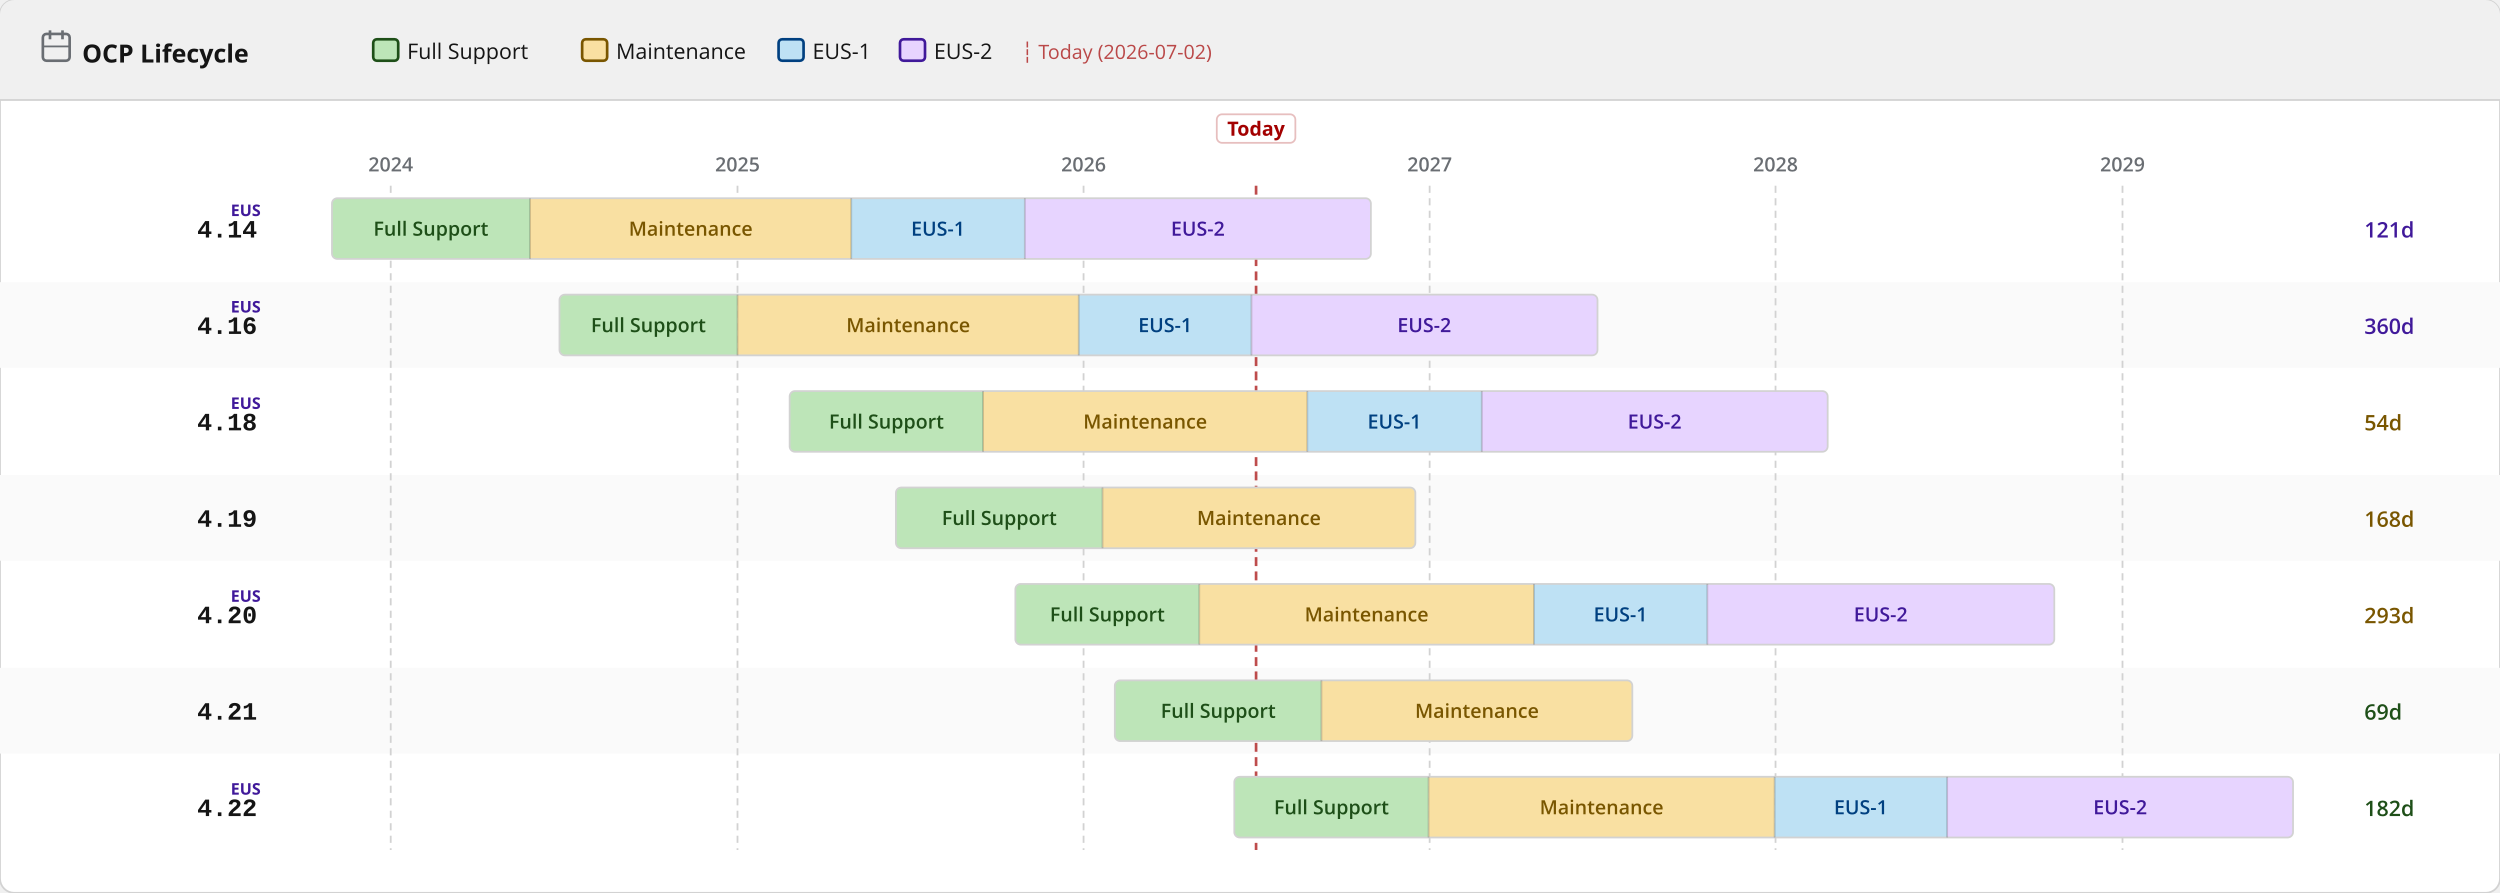
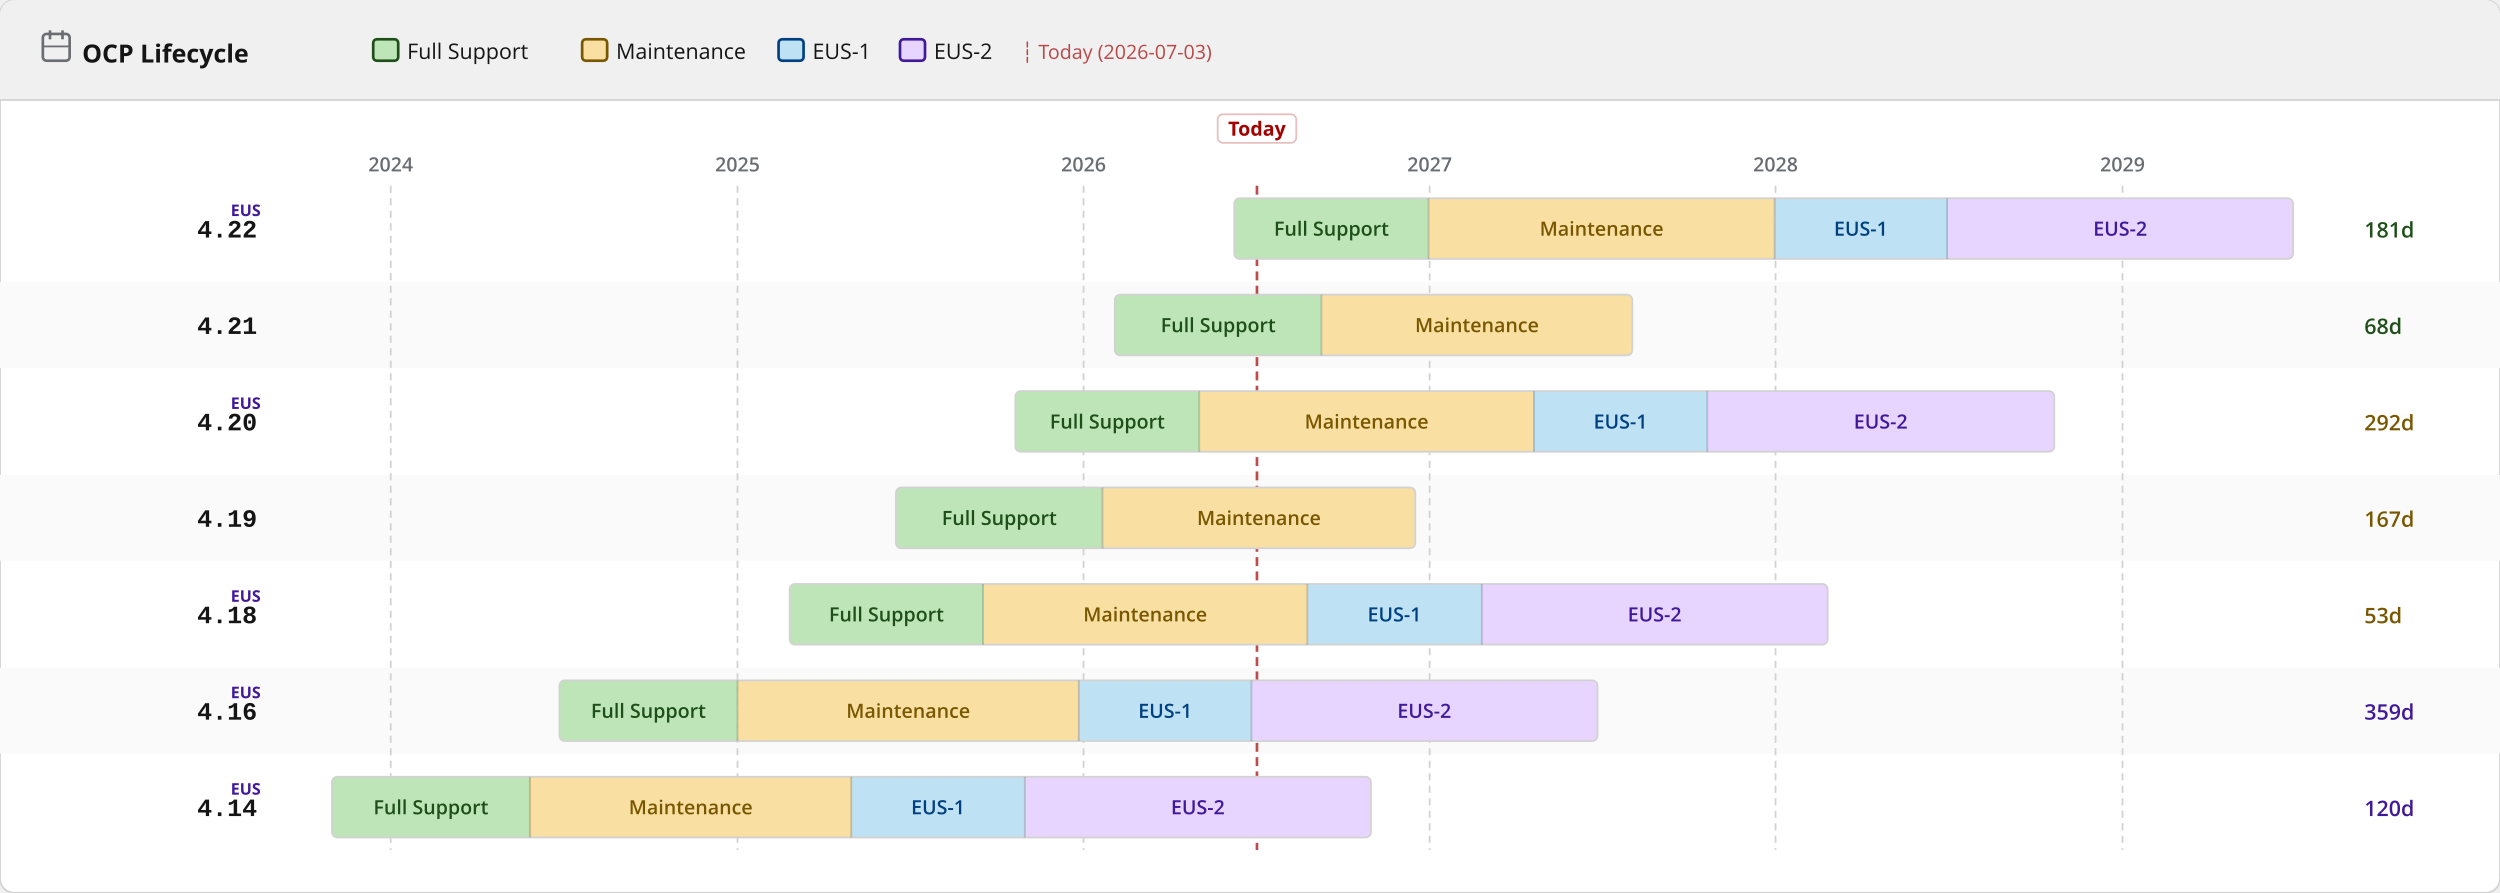
<svg xmlns="http://www.w3.org/2000/svg" width="1400" height="500" viewBox="0 0 1400 500">
  <defs>
    <pattern id="eol" patternUnits="userSpaceOnUse" width="6" height="6" patternTransform="rotate(135)">
      <line x1="0" y1="0" x2="0" y2="6" stroke="#a30000" stroke-width="2" opacity="0.25" />
    </pattern>
  </defs>
  <rect width="1400" height="500" rx="8" fill="#ffffff" stroke="#d2d2d2" stroke-width="1" />
  <rect width="1400" height="56" rx="8" fill="#f0f0f0" />
  <rect y="48" width="1400" height="8" fill="#f0f0f0" />
  <line x1="0" y1="56" x2="1400" y2="56" stroke="#d2d2d2" stroke-width="1" />
  <text x="46" y="35" font-family="RedHatDisplay,RedHatText,'Red Hat Display','Red Hat Text','Open Sans',system-ui,sans-serif" font-size="14" font-weight="700" fill="#151515">OCP Lifecycle</text>
  <rect x="24" y="19" width="15" height="15" rx="2" fill="none" stroke="#6a6e73" stroke-width="1.5" />
  <line x1="28" y1="17" x2="28" y2="22" stroke="#6a6e73" stroke-width="1.5" />
  <line x1="35" y1="17" x2="35" y2="22" stroke="#6a6e73" stroke-width="1.5" />
  <line x1="24" y1="26" x2="39" y2="26" stroke="#6a6e73" stroke-width="1" />
  <rect x="209.0" y="22" width="14" height="12" rx="2" fill="#bde5b8" stroke="#1e4f18" stroke-width="1.5" />
  <text x="228.0" y="33" font-family="RedHatDisplay,RedHatText,'Red Hat Display','Red Hat Text','Open Sans',system-ui,sans-serif" font-size="12" fill="#151515">Full Support</text>
  <rect x="326.0" y="22" width="14" height="12" rx="2" fill="#f9e0a2" stroke="#795600" stroke-width="1.5" />
  <text x="345.0" y="33" font-family="RedHatDisplay,RedHatText,'Red Hat Display','Red Hat Text','Open Sans',system-ui,sans-serif" font-size="12" fill="#151515">Maintenance</text>
  <rect x="436.0" y="22" width="14" height="12" rx="2" fill="#bee1f4" stroke="#004080" stroke-width="1.5" />
  <text x="455.0" y="33" font-family="RedHatDisplay,RedHatText,'Red Hat Display','Red Hat Text','Open Sans',system-ui,sans-serif" font-size="12" fill="#151515">EUS-1</text>
  <rect x="504.0" y="22" width="14" height="12" rx="2" fill="#e7d4ff" stroke="#40199a" stroke-width="1.5" />
  <text x="523.0" y="33" font-family="RedHatDisplay,RedHatText,'Red Hat Display','Red Hat Text','Open Sans',system-ui,sans-serif" font-size="12" fill="#151515">EUS-2</text>
-   <text x="572.0" y="33" font-family="RedHatDisplay,RedHatText,'Red Hat Display','Red Hat Text','Open Sans',system-ui,sans-serif" font-size="11" fill="#a30000" opacity="0.7">┆ Today (2026-07-02)</text>
+   <text x="572.0" y="33" font-family="RedHatDisplay,RedHatText,'Red Hat Display','Red Hat Text','Open Sans',system-ui,sans-serif" font-size="11" fill="#a30000" opacity="0.7">┆ Today (2026-07-03)</text>
  <rect x="0" y="158" width="1400" height="48" fill="#fafafa" />
  <rect x="0" y="266" width="1400" height="48" fill="#fafafa" />
  <rect x="0" y="374" width="1400" height="48" fill="#fafafa" />
  <line x1="218.8" y1="104" x2="218.8" y2="476" stroke="#d2d2d2" stroke-width="1" stroke-dasharray="4 3" />
  <text x="218.8" y="96" text-anchor="middle" font-family="RedHatDisplay,RedHatText,'Red Hat Display','Red Hat Text','Open Sans',system-ui,sans-serif" font-size="11" font-weight="600" fill="#6a6e73">2024</text>
  <line x1="413.0" y1="104" x2="413.0" y2="476" stroke="#d2d2d2" stroke-width="1" stroke-dasharray="4 3" />
  <text x="413.0" y="96" text-anchor="middle" font-family="RedHatDisplay,RedHatText,'Red Hat Display','Red Hat Text','Open Sans',system-ui,sans-serif" font-size="11" font-weight="600" fill="#6a6e73">2025</text>
  <line x1="606.8" y1="104" x2="606.8" y2="476" stroke="#d2d2d2" stroke-width="1" stroke-dasharray="4 3" />
  <text x="606.8" y="96" text-anchor="middle" font-family="RedHatDisplay,RedHatText,'Red Hat Display','Red Hat Text','Open Sans',system-ui,sans-serif" font-size="11" font-weight="600" fill="#6a6e73">2026</text>
  <line x1="800.6" y1="104" x2="800.6" y2="476" stroke="#d2d2d2" stroke-width="1" stroke-dasharray="4 3" />
  <text x="800.6" y="96" text-anchor="middle" font-family="RedHatDisplay,RedHatText,'Red Hat Display','Red Hat Text','Open Sans',system-ui,sans-serif" font-size="11" font-weight="600" fill="#6a6e73">2027</text>
  <line x1="994.3" y1="104" x2="994.3" y2="476" stroke="#d2d2d2" stroke-width="1" stroke-dasharray="4 3" />
  <text x="994.3" y="96" text-anchor="middle" font-family="RedHatDisplay,RedHatText,'Red Hat Display','Red Hat Text','Open Sans',system-ui,sans-serif" font-size="11" font-weight="600" fill="#6a6e73">2028</text>
  <line x1="1188.6" y1="104" x2="1188.6" y2="476" stroke="#d2d2d2" stroke-width="1" stroke-dasharray="4 3" />
  <text x="1188.6" y="96" text-anchor="middle" font-family="RedHatDisplay,RedHatText,'Red Hat Display','Red Hat Text','Open Sans',system-ui,sans-serif" font-size="11" font-weight="600" fill="#6a6e73">2029</text>
-   <line x1="703.4" y1="104" x2="703.4" y2="476" stroke="#a30000" stroke-width="1.5" stroke-dasharray="5 3" opacity="0.7" />
-   <rect x="681.4" y="64" width="44" height="16" rx="3" fill="white" stroke="rgba(163,0,0,0.25)" stroke-width="1" />
-   <text x="703.4" y="76" text-anchor="middle" font-family="RedHatDisplay,RedHatText,'Red Hat Display','Red Hat Text','Open Sans',system-ui,sans-serif" font-size="11" font-weight="700" fill="#a30000">Today</text>
-   <text x="144" y="133.0" text-anchor="end" font-family="RedHatMono,'Red Hat Mono','Courier New',monospace" font-size="14" font-weight="700" fill="#151515">4.14</text>
+   <line x1="703.9" y1="104" x2="703.9" y2="476" stroke="#a30000" stroke-width="1.5" stroke-dasharray="5 3" opacity="0.7" />
+   <rect x="681.9" y="64" width="44" height="16" rx="3" fill="white" stroke="rgba(163,0,0,0.25)" stroke-width="1" />
+   <text x="703.9" y="76" text-anchor="middle" font-family="RedHatDisplay,RedHatText,'Red Hat Display','Red Hat Text','Open Sans',system-ui,sans-serif" font-size="11" font-weight="700" fill="#a30000">Today</text>
+   <text x="144" y="133.0" text-anchor="end" font-family="RedHatMono,'Red Hat Mono','Courier New',monospace" font-size="14" font-weight="700" fill="#151515">4.22</text>
  <text x="146" y="121.0" text-anchor="end" font-family="RedHatDisplay,RedHatText,'Red Hat Display','Red Hat Text','Open Sans',system-ui,sans-serif" font-size="9" font-weight="700" fill="#40199a">EUS</text>
  <clipPath id="c0">
-     <rect x="185.9" y="111.0" width="581.8" height="34" rx="3" />
+     <rect x="691.2" y="111.0" width="592.9" height="34" rx="3" />
  </clipPath>
  <g clip-path="url(#c0)">
-     <rect x="185.9" y="111.0" width="110.9" height="34" fill="#bde5b8" />
-     <text x="241.3" y="132.0" text-anchor="middle" font-family="RedHatDisplay,RedHatText,'Red Hat Display','Red Hat Text','Open Sans',system-ui,sans-serif" font-size="11" font-weight="600" fill="#1e4f18">Full Support</text>
-     <rect x="296.8" y="111.0" width="180.0" height="34" fill="#f9e0a2" />
-     <text x="386.8" y="132.0" text-anchor="middle" font-family="RedHatDisplay,RedHatText,'Red Hat Display','Red Hat Text','Open Sans',system-ui,sans-serif" font-size="11" font-weight="600" fill="#795600">Maintenance</text>
-     <rect x="476.7" y="111.0" width="97.1" height="34" fill="#bee1f4" />
-     <text x="525.3" y="132.0" text-anchor="middle" font-family="RedHatDisplay,RedHatText,'Red Hat Display','Red Hat Text','Open Sans',system-ui,sans-serif" font-size="11" font-weight="600" fill="#004080">EUS-1</text>
-     <rect x="573.9" y="111.0" width="193.8" height="34" fill="#e7d4ff" />
-     <text x="670.8" y="132.0" text-anchor="middle" font-family="RedHatDisplay,RedHatText,'Red Hat Display','Red Hat Text','Open Sans',system-ui,sans-serif" font-size="11" font-weight="600" fill="#40199a">EUS-2</text>
+     <rect x="691.2" y="111.0" width="108.8" height="34" fill="#bde5b8" />
+     <text x="745.6" y="132.0" text-anchor="middle" font-family="RedHatDisplay,RedHatText,'Red Hat Display','Red Hat Text','Open Sans',system-ui,sans-serif" font-size="11" font-weight="600" fill="#1e4f18">Full Support</text>
+     <rect x="800.0" y="111.0" width="193.8" height="34" fill="#f9e0a2" />
+     <text x="896.9" y="132.0" text-anchor="middle" font-family="RedHatDisplay,RedHatText,'Red Hat Display','Red Hat Text','Open Sans',system-ui,sans-serif" font-size="11" font-weight="600" fill="#795600">Maintenance</text>
+     <rect x="993.8" y="111.0" width="96.6" height="34" fill="#bee1f4" />
+     <text x="1042.1" y="132.0" text-anchor="middle" font-family="RedHatDisplay,RedHatText,'Red Hat Display','Red Hat Text','Open Sans',system-ui,sans-serif" font-size="11" font-weight="600" fill="#004080">EUS-1</text>
+     <rect x="1090.4" y="111.0" width="193.8" height="34" fill="#e7d4ff" />
+     <text x="1187.3" y="132.0" text-anchor="middle" font-family="RedHatDisplay,RedHatText,'Red Hat Display','Red Hat Text','Open Sans',system-ui,sans-serif" font-size="11" font-weight="600" fill="#40199a">EUS-2</text>
  </g>
-   <rect x="185.9" y="111.0" width="581.8" height="34" rx="3" fill="none" stroke="#d2d2d2" stroke-width="1" />
-   <line x1="296.8" y1="111.0" x2="296.8" y2="145.0" stroke="rgba(0,0,0,0.18)" stroke-width="1" />
-   <line x1="476.7" y1="111.0" x2="476.7" y2="145.0" stroke="rgba(0,0,0,0.18)" stroke-width="1" />
-   <line x1="573.9" y1="111.0" x2="573.9" y2="145.0" stroke="rgba(0,0,0,0.18)" stroke-width="1" />
-   <text x="1324" y="133.0" font-family="RedHatDisplay,RedHatText,'Red Hat Display','Red Hat Text','Open Sans',system-ui,sans-serif" font-size="12" font-weight="600" fill="#40199a">121d</text>
-   <text x="144" y="187.0" text-anchor="end" font-family="RedHatMono,'Red Hat Mono','Courier New',monospace" font-size="14" font-weight="700" fill="#151515">4.16</text>
-   <text x="146" y="175.0" text-anchor="end" font-family="RedHatDisplay,RedHatText,'Red Hat Display','Red Hat Text','Open Sans',system-ui,sans-serif" font-size="9" font-weight="700" fill="#40199a">EUS</text>
+   <rect x="691.2" y="111.0" width="592.9" height="34" rx="3" fill="none" stroke="#d2d2d2" stroke-width="1" />
+   <line x1="800.0" y1="111.0" x2="800.0" y2="145.0" stroke="rgba(0,0,0,0.18)" stroke-width="1" />
+   <line x1="993.8" y1="111.0" x2="993.8" y2="145.0" stroke="rgba(0,0,0,0.18)" stroke-width="1" />
+   <line x1="1090.4" y1="111.0" x2="1090.4" y2="145.0" stroke="rgba(0,0,0,0.18)" stroke-width="1" />
+   <text x="1324" y="133.0" font-family="RedHatDisplay,RedHatText,'Red Hat Display','Red Hat Text','Open Sans',system-ui,sans-serif" font-size="12" font-weight="600" fill="#1e4f18">181d</text>
+   <text x="144" y="187.0" text-anchor="end" font-family="RedHatMono,'Red Hat Mono','Courier New',monospace" font-size="14" font-weight="700" fill="#151515">4.21</text>
  <clipPath id="c1">
-     <rect x="313.3" y="165.0" width="581.3" height="34" rx="3" />
+     <rect x="624.3" y="165.0" width="289.8" height="34" rx="3" />
  </clipPath>
  <g clip-path="url(#c1)">
-     <rect x="313.3" y="165.0" width="99.8" height="34" fill="#bde5b8" />
-     <text x="363.1" y="186.0" text-anchor="middle" font-family="RedHatDisplay,RedHatText,'Red Hat Display','Red Hat Text','Open Sans',system-ui,sans-serif" font-size="11" font-weight="600" fill="#1e4f18">Full Support</text>
-     <rect x="413.0" y="165.0" width="191.1" height="34" fill="#f9e0a2" />
-     <text x="508.6" y="186.0" text-anchor="middle" font-family="RedHatDisplay,RedHatText,'Red Hat Display','Red Hat Text','Open Sans',system-ui,sans-serif" font-size="11" font-weight="600" fill="#795600">Maintenance</text>
-     <rect x="604.1" y="165.0" width="96.6" height="34" fill="#bee1f4" />
-     <text x="652.5" y="186.0" text-anchor="middle" font-family="RedHatDisplay,RedHatText,'Red Hat Display','Red Hat Text','Open Sans',system-ui,sans-serif" font-size="11" font-weight="600" fill="#004080">EUS-1</text>
-     <rect x="700.8" y="165.0" width="193.8" height="34" fill="#e7d4ff" />
-     <text x="797.6" y="186.0" text-anchor="middle" font-family="RedHatDisplay,RedHatText,'Red Hat Display','Red Hat Text','Open Sans',system-ui,sans-serif" font-size="11" font-weight="600" fill="#40199a">EUS-2</text>
+     <rect x="624.3" y="165.0" width="115.7" height="34" fill="#bde5b8" />
+     <text x="682.2" y="186.0" text-anchor="middle" font-family="RedHatDisplay,RedHatText,'Red Hat Display','Red Hat Text','Open Sans',system-ui,sans-serif" font-size="11" font-weight="600" fill="#1e4f18">Full Support</text>
+     <rect x="740.0" y="165.0" width="174.1" height="34" fill="#f9e0a2" />
+     <text x="827.1" y="186.0" text-anchor="middle" font-family="RedHatDisplay,RedHatText,'Red Hat Display','Red Hat Text','Open Sans',system-ui,sans-serif" font-size="11" font-weight="600" fill="#795600">Maintenance</text>
  </g>
-   <rect x="313.3" y="165.0" width="581.3" height="34" rx="3" fill="none" stroke="#d2d2d2" stroke-width="1" />
-   <line x1="413.0" y1="165.0" x2="413.0" y2="199.0" stroke="rgba(0,0,0,0.18)" stroke-width="1" />
-   <line x1="604.1" y1="165.0" x2="604.1" y2="199.0" stroke="rgba(0,0,0,0.18)" stroke-width="1" />
-   <line x1="700.8" y1="165.0" x2="700.8" y2="199.0" stroke="rgba(0,0,0,0.18)" stroke-width="1" />
-   <text x="1324" y="187.0" font-family="RedHatDisplay,RedHatText,'Red Hat Display','Red Hat Text','Open Sans',system-ui,sans-serif" font-size="12" font-weight="600" fill="#40199a">360d</text>
-   <text x="144" y="241.0" text-anchor="end" font-family="RedHatMono,'Red Hat Mono','Courier New',monospace" font-size="14" font-weight="700" fill="#151515">4.18</text>
+   <rect x="624.3" y="165.0" width="289.8" height="34" rx="3" fill="none" stroke="#d2d2d2" stroke-width="1" />
+   <line x1="740.0" y1="165.0" x2="740.0" y2="199.0" stroke="rgba(0,0,0,0.18)" stroke-width="1" />
+   <text x="1324" y="187.0" font-family="RedHatDisplay,RedHatText,'Red Hat Display','Red Hat Text','Open Sans',system-ui,sans-serif" font-size="12" font-weight="600" fill="#1e4f18">68d</text>
+   <text x="144" y="241.0" text-anchor="end" font-family="RedHatMono,'Red Hat Mono','Courier New',monospace" font-size="14" font-weight="700" fill="#151515">4.20</text>
  <text x="146" y="229.0" text-anchor="end" font-family="RedHatDisplay,RedHatText,'Red Hat Display','Red Hat Text','Open Sans',system-ui,sans-serif" font-size="9" font-weight="700" fill="#40199a">EUS</text>
  <clipPath id="c2">
-     <rect x="442.2" y="219.0" width="581.3" height="34" rx="3" />
+     <rect x="568.6" y="219.0" width="581.8" height="34" rx="3" />
  </clipPath>
  <g clip-path="url(#c2)">
-     <rect x="442.2" y="219.0" width="108.3" height="34" fill="#bde5b8" />
-     <text x="496.4" y="240.0" text-anchor="middle" font-family="RedHatDisplay,RedHatText,'Red Hat Display','Red Hat Text','Open Sans',system-ui,sans-serif" font-size="11" font-weight="600" fill="#1e4f18">Full Support</text>
-     <rect x="550.5" y="219.0" width="181.5" height="34" fill="#f9e0a2" />
-     <text x="641.3" y="240.0" text-anchor="middle" font-family="RedHatDisplay,RedHatText,'Red Hat Display','Red Hat Text','Open Sans',system-ui,sans-serif" font-size="11" font-weight="600" fill="#795600">Maintenance</text>
-     <rect x="732.1" y="219.0" width="97.7" height="34" fill="#bee1f4" />
-     <text x="780.9" y="240.0" text-anchor="middle" font-family="RedHatDisplay,RedHatText,'Red Hat Display','Red Hat Text','Open Sans',system-ui,sans-serif" font-size="11" font-weight="600" fill="#004080">EUS-1</text>
-     <rect x="829.8" y="219.0" width="193.8" height="34" fill="#e7d4ff" />
-     <text x="926.6" y="240.0" text-anchor="middle" font-family="RedHatDisplay,RedHatText,'Red Hat Display','Red Hat Text','Open Sans',system-ui,sans-serif" font-size="11" font-weight="600" fill="#40199a">EUS-2</text>
+     <rect x="568.6" y="219.0" width="103.0" height="34" fill="#bde5b8" />
+     <text x="620.1" y="240.0" text-anchor="middle" font-family="RedHatDisplay,RedHatText,'Red Hat Display','Red Hat Text','Open Sans',system-ui,sans-serif" font-size="11" font-weight="600" fill="#1e4f18">Full Support</text>
+     <rect x="671.6" y="219.0" width="187.4" height="34" fill="#f9e0a2" />
+     <text x="765.3" y="240.0" text-anchor="middle" font-family="RedHatDisplay,RedHatText,'Red Hat Display','Red Hat Text','Open Sans',system-ui,sans-serif" font-size="11" font-weight="600" fill="#795600">Maintenance</text>
+     <rect x="859.0" y="219.0" width="97.1" height="34" fill="#bee1f4" />
+     <text x="907.5" y="240.0" text-anchor="middle" font-family="RedHatDisplay,RedHatText,'Red Hat Display','Red Hat Text','Open Sans',system-ui,sans-serif" font-size="11" font-weight="600" fill="#004080">EUS-1</text>
+     <rect x="956.1" y="219.0" width="194.3" height="34" fill="#e7d4ff" />
+     <text x="1053.2" y="240.0" text-anchor="middle" font-family="RedHatDisplay,RedHatText,'Red Hat Display','Red Hat Text','Open Sans',system-ui,sans-serif" font-size="11" font-weight="600" fill="#40199a">EUS-2</text>
  </g>
-   <rect x="442.2" y="219.0" width="581.3" height="34" rx="3" fill="none" stroke="#d2d2d2" stroke-width="1" />
-   <line x1="550.5" y1="219.0" x2="550.5" y2="253.0" stroke="rgba(0,0,0,0.18)" stroke-width="1" />
-   <line x1="732.1" y1="219.0" x2="732.1" y2="253.0" stroke="rgba(0,0,0,0.18)" stroke-width="1" />
-   <line x1="829.8" y1="219.0" x2="829.8" y2="253.0" stroke="rgba(0,0,0,0.18)" stroke-width="1" />
-   <text x="1324" y="241.0" font-family="RedHatDisplay,RedHatText,'Red Hat Display','Red Hat Text','Open Sans',system-ui,sans-serif" font-size="12" font-weight="600" fill="#795600">54d</text>
+   <rect x="568.6" y="219.0" width="581.8" height="34" rx="3" fill="none" stroke="#d2d2d2" stroke-width="1" />
+   <line x1="671.6" y1="219.0" x2="671.6" y2="253.0" stroke="rgba(0,0,0,0.18)" stroke-width="1" />
+   <line x1="859.0" y1="219.0" x2="859.0" y2="253.0" stroke="rgba(0,0,0,0.18)" stroke-width="1" />
+   <line x1="956.1" y1="219.0" x2="956.1" y2="253.0" stroke="rgba(0,0,0,0.18)" stroke-width="1" />
+   <text x="1324" y="241.0" font-family="RedHatDisplay,RedHatText,'Red Hat Display','Red Hat Text','Open Sans',system-ui,sans-serif" font-size="12" font-weight="600" fill="#795600">292d</text>
  <text x="144" y="295.0" text-anchor="end" font-family="RedHatMono,'Red Hat Mono','Courier New',monospace" font-size="14" font-weight="700" fill="#151515">4.19</text>
  <clipPath id="c3">
    <rect x="501.7" y="273.0" width="290.9" height="34" rx="3" />
  </clipPath>
  <g clip-path="url(#c3)">
    <rect x="501.7" y="273.0" width="115.7" height="34" fill="#bde5b8" />
    <text x="559.6" y="294.0" text-anchor="middle" font-family="RedHatDisplay,RedHatText,'Red Hat Display','Red Hat Text','Open Sans',system-ui,sans-serif" font-size="11" font-weight="600" fill="#1e4f18">Full Support</text>
    <rect x="617.4" y="273.0" width="175.2" height="34" fill="#f9e0a2" />
    <text x="705.0" y="294.0" text-anchor="middle" font-family="RedHatDisplay,RedHatText,'Red Hat Display','Red Hat Text','Open Sans',system-ui,sans-serif" font-size="11" font-weight="600" fill="#795600">Maintenance</text>
  </g>
  <rect x="501.7" y="273.0" width="290.9" height="34" rx="3" fill="none" stroke="#d2d2d2" stroke-width="1" />
  <line x1="617.4" y1="273.0" x2="617.4" y2="307.0" stroke="rgba(0,0,0,0.18)" stroke-width="1" />
-   <text x="1324" y="295.0" font-family="RedHatDisplay,RedHatText,'Red Hat Display','Red Hat Text','Open Sans',system-ui,sans-serif" font-size="12" font-weight="600" fill="#795600">168d</text>
-   <text x="144" y="349.0" text-anchor="end" font-family="RedHatMono,'Red Hat Mono','Courier New',monospace" font-size="14" font-weight="700" fill="#151515">4.20</text>
+   <text x="1324" y="295.0" font-family="RedHatDisplay,RedHatText,'Red Hat Display','Red Hat Text','Open Sans',system-ui,sans-serif" font-size="12" font-weight="600" fill="#795600">167d</text>
+   <text x="144" y="349.0" text-anchor="end" font-family="RedHatMono,'Red Hat Mono','Courier New',monospace" font-size="14" font-weight="700" fill="#151515">4.18</text>
  <text x="146" y="337.0" text-anchor="end" font-family="RedHatDisplay,RedHatText,'Red Hat Display','Red Hat Text','Open Sans',system-ui,sans-serif" font-size="9" font-weight="700" fill="#40199a">EUS</text>
  <clipPath id="c4">
-     <rect x="568.6" y="327.0" width="581.8" height="34" rx="3" />
+     <rect x="442.2" y="327.0" width="581.3" height="34" rx="3" />
  </clipPath>
  <g clip-path="url(#c4)">
-     <rect x="568.6" y="327.0" width="103.0" height="34" fill="#bde5b8" />
-     <text x="620.1" y="348.0" text-anchor="middle" font-family="RedHatDisplay,RedHatText,'Red Hat Display','Red Hat Text','Open Sans',system-ui,sans-serif" font-size="11" font-weight="600" fill="#1e4f18">Full Support</text>
-     <rect x="671.6" y="327.0" width="187.4" height="34" fill="#f9e0a2" />
-     <text x="765.3" y="348.0" text-anchor="middle" font-family="RedHatDisplay,RedHatText,'Red Hat Display','Red Hat Text','Open Sans',system-ui,sans-serif" font-size="11" font-weight="600" fill="#795600">Maintenance</text>
-     <rect x="859.0" y="327.0" width="97.1" height="34" fill="#bee1f4" />
-     <text x="907.5" y="348.0" text-anchor="middle" font-family="RedHatDisplay,RedHatText,'Red Hat Display','Red Hat Text','Open Sans',system-ui,sans-serif" font-size="11" font-weight="600" fill="#004080">EUS-1</text>
-     <rect x="956.1" y="327.0" width="194.3" height="34" fill="#e7d4ff" />
-     <text x="1053.2" y="348.0" text-anchor="middle" font-family="RedHatDisplay,RedHatText,'Red Hat Display','Red Hat Text','Open Sans',system-ui,sans-serif" font-size="11" font-weight="600" fill="#40199a">EUS-2</text>
+     <rect x="442.2" y="327.0" width="108.3" height="34" fill="#bde5b8" />
+     <text x="496.4" y="348.0" text-anchor="middle" font-family="RedHatDisplay,RedHatText,'Red Hat Display','Red Hat Text','Open Sans',system-ui,sans-serif" font-size="11" font-weight="600" fill="#1e4f18">Full Support</text>
+     <rect x="550.5" y="327.0" width="181.5" height="34" fill="#f9e0a2" />
+     <text x="641.3" y="348.0" text-anchor="middle" font-family="RedHatDisplay,RedHatText,'Red Hat Display','Red Hat Text','Open Sans',system-ui,sans-serif" font-size="11" font-weight="600" fill="#795600">Maintenance</text>
+     <rect x="732.1" y="327.0" width="97.7" height="34" fill="#bee1f4" />
+     <text x="780.9" y="348.0" text-anchor="middle" font-family="RedHatDisplay,RedHatText,'Red Hat Display','Red Hat Text','Open Sans',system-ui,sans-serif" font-size="11" font-weight="600" fill="#004080">EUS-1</text>
+     <rect x="829.8" y="327.0" width="193.8" height="34" fill="#e7d4ff" />
+     <text x="926.6" y="348.0" text-anchor="middle" font-family="RedHatDisplay,RedHatText,'Red Hat Display','Red Hat Text','Open Sans',system-ui,sans-serif" font-size="11" font-weight="600" fill="#40199a">EUS-2</text>
  </g>
-   <rect x="568.6" y="327.0" width="581.8" height="34" rx="3" fill="none" stroke="#d2d2d2" stroke-width="1" />
-   <line x1="671.6" y1="327.0" x2="671.6" y2="361.0" stroke="rgba(0,0,0,0.18)" stroke-width="1" />
-   <line x1="859.0" y1="327.0" x2="859.0" y2="361.0" stroke="rgba(0,0,0,0.18)" stroke-width="1" />
-   <line x1="956.1" y1="327.0" x2="956.1" y2="361.0" stroke="rgba(0,0,0,0.18)" stroke-width="1" />
-   <text x="1324" y="349.0" font-family="RedHatDisplay,RedHatText,'Red Hat Display','Red Hat Text','Open Sans',system-ui,sans-serif" font-size="12" font-weight="600" fill="#795600">293d</text>
-   <text x="144" y="403.0" text-anchor="end" font-family="RedHatMono,'Red Hat Mono','Courier New',monospace" font-size="14" font-weight="700" fill="#151515">4.21</text>
+   <rect x="442.2" y="327.0" width="581.3" height="34" rx="3" fill="none" stroke="#d2d2d2" stroke-width="1" />
+   <line x1="550.5" y1="327.0" x2="550.5" y2="361.0" stroke="rgba(0,0,0,0.18)" stroke-width="1" />
+   <line x1="732.1" y1="327.0" x2="732.1" y2="361.0" stroke="rgba(0,0,0,0.18)" stroke-width="1" />
+   <line x1="829.8" y1="327.0" x2="829.8" y2="361.0" stroke="rgba(0,0,0,0.18)" stroke-width="1" />
+   <text x="1324" y="349.0" font-family="RedHatDisplay,RedHatText,'Red Hat Display','Red Hat Text','Open Sans',system-ui,sans-serif" font-size="12" font-weight="600" fill="#795600">53d</text>
+   <text x="144" y="403.0" text-anchor="end" font-family="RedHatMono,'Red Hat Mono','Courier New',monospace" font-size="14" font-weight="700" fill="#151515">4.16</text>
+   <text x="146" y="391.0" text-anchor="end" font-family="RedHatDisplay,RedHatText,'Red Hat Display','Red Hat Text','Open Sans',system-ui,sans-serif" font-size="9" font-weight="700" fill="#40199a">EUS</text>
  <clipPath id="c5">
-     <rect x="624.3" y="381.0" width="289.8" height="34" rx="3" />
+     <rect x="313.3" y="381.0" width="581.3" height="34" rx="3" />
  </clipPath>
  <g clip-path="url(#c5)">
-     <rect x="624.3" y="381.0" width="115.7" height="34" fill="#bde5b8" />
-     <text x="682.2" y="402.0" text-anchor="middle" font-family="RedHatDisplay,RedHatText,'Red Hat Display','Red Hat Text','Open Sans',system-ui,sans-serif" font-size="11" font-weight="600" fill="#1e4f18">Full Support</text>
-     <rect x="740.0" y="381.0" width="174.1" height="34" fill="#f9e0a2" />
-     <text x="827.1" y="402.0" text-anchor="middle" font-family="RedHatDisplay,RedHatText,'Red Hat Display','Red Hat Text','Open Sans',system-ui,sans-serif" font-size="11" font-weight="600" fill="#795600">Maintenance</text>
+     <rect x="313.3" y="381.0" width="99.8" height="34" fill="#bde5b8" />
+     <text x="363.1" y="402.0" text-anchor="middle" font-family="RedHatDisplay,RedHatText,'Red Hat Display','Red Hat Text','Open Sans',system-ui,sans-serif" font-size="11" font-weight="600" fill="#1e4f18">Full Support</text>
+     <rect x="413.0" y="381.0" width="191.1" height="34" fill="#f9e0a2" />
+     <text x="508.6" y="402.0" text-anchor="middle" font-family="RedHatDisplay,RedHatText,'Red Hat Display','Red Hat Text','Open Sans',system-ui,sans-serif" font-size="11" font-weight="600" fill="#795600">Maintenance</text>
+     <rect x="604.1" y="381.0" width="96.6" height="34" fill="#bee1f4" />
+     <text x="652.5" y="402.0" text-anchor="middle" font-family="RedHatDisplay,RedHatText,'Red Hat Display','Red Hat Text','Open Sans',system-ui,sans-serif" font-size="11" font-weight="600" fill="#004080">EUS-1</text>
+     <rect x="700.8" y="381.0" width="193.8" height="34" fill="#e7d4ff" />
+     <text x="797.6" y="402.0" text-anchor="middle" font-family="RedHatDisplay,RedHatText,'Red Hat Display','Red Hat Text','Open Sans',system-ui,sans-serif" font-size="11" font-weight="600" fill="#40199a">EUS-2</text>
  </g>
-   <rect x="624.3" y="381.0" width="289.8" height="34" rx="3" fill="none" stroke="#d2d2d2" stroke-width="1" />
-   <line x1="740.0" y1="381.0" x2="740.0" y2="415.0" stroke="rgba(0,0,0,0.18)" stroke-width="1" />
-   <text x="1324" y="403.0" font-family="RedHatDisplay,RedHatText,'Red Hat Display','Red Hat Text','Open Sans',system-ui,sans-serif" font-size="12" font-weight="600" fill="#1e4f18">69d</text>
-   <text x="144" y="457.0" text-anchor="end" font-family="RedHatMono,'Red Hat Mono','Courier New',monospace" font-size="14" font-weight="700" fill="#151515">4.22</text>
+   <rect x="313.3" y="381.0" width="581.3" height="34" rx="3" fill="none" stroke="#d2d2d2" stroke-width="1" />
+   <line x1="413.0" y1="381.0" x2="413.0" y2="415.0" stroke="rgba(0,0,0,0.18)" stroke-width="1" />
+   <line x1="604.1" y1="381.0" x2="604.1" y2="415.0" stroke="rgba(0,0,0,0.18)" stroke-width="1" />
+   <line x1="700.8" y1="381.0" x2="700.8" y2="415.0" stroke="rgba(0,0,0,0.18)" stroke-width="1" />
+   <text x="1324" y="403.0" font-family="RedHatDisplay,RedHatText,'Red Hat Display','Red Hat Text','Open Sans',system-ui,sans-serif" font-size="12" font-weight="600" fill="#40199a">359d</text>
+   <text x="144" y="457.0" text-anchor="end" font-family="RedHatMono,'Red Hat Mono','Courier New',monospace" font-size="14" font-weight="700" fill="#151515">4.14</text>
  <text x="146" y="445.0" text-anchor="end" font-family="RedHatDisplay,RedHatText,'Red Hat Display','Red Hat Text','Open Sans',system-ui,sans-serif" font-size="9" font-weight="700" fill="#40199a">EUS</text>
  <clipPath id="c6">
-     <rect x="691.2" y="435.0" width="592.9" height="34" rx="3" />
+     <rect x="185.9" y="435.0" width="581.8" height="34" rx="3" />
  </clipPath>
  <g clip-path="url(#c6)">
-     <rect x="691.2" y="435.0" width="108.8" height="34" fill="#bde5b8" />
-     <text x="745.6" y="456.0" text-anchor="middle" font-family="RedHatDisplay,RedHatText,'Red Hat Display','Red Hat Text','Open Sans',system-ui,sans-serif" font-size="11" font-weight="600" fill="#1e4f18">Full Support</text>
-     <rect x="800.0" y="435.0" width="193.8" height="34" fill="#f9e0a2" />
-     <text x="896.9" y="456.0" text-anchor="middle" font-family="RedHatDisplay,RedHatText,'Red Hat Display','Red Hat Text','Open Sans',system-ui,sans-serif" font-size="11" font-weight="600" fill="#795600">Maintenance</text>
-     <rect x="993.8" y="435.0" width="96.6" height="34" fill="#bee1f4" />
-     <text x="1042.1" y="456.0" text-anchor="middle" font-family="RedHatDisplay,RedHatText,'Red Hat Display','Red Hat Text','Open Sans',system-ui,sans-serif" font-size="11" font-weight="600" fill="#004080">EUS-1</text>
-     <rect x="1090.4" y="435.0" width="193.8" height="34" fill="#e7d4ff" />
-     <text x="1187.3" y="456.0" text-anchor="middle" font-family="RedHatDisplay,RedHatText,'Red Hat Display','Red Hat Text','Open Sans',system-ui,sans-serif" font-size="11" font-weight="600" fill="#40199a">EUS-2</text>
+     <rect x="185.9" y="435.0" width="110.9" height="34" fill="#bde5b8" />
+     <text x="241.3" y="456.0" text-anchor="middle" font-family="RedHatDisplay,RedHatText,'Red Hat Display','Red Hat Text','Open Sans',system-ui,sans-serif" font-size="11" font-weight="600" fill="#1e4f18">Full Support</text>
+     <rect x="296.8" y="435.0" width="180.0" height="34" fill="#f9e0a2" />
+     <text x="386.8" y="456.0" text-anchor="middle" font-family="RedHatDisplay,RedHatText,'Red Hat Display','Red Hat Text','Open Sans',system-ui,sans-serif" font-size="11" font-weight="600" fill="#795600">Maintenance</text>
+     <rect x="476.7" y="435.0" width="97.1" height="34" fill="#bee1f4" />
+     <text x="525.3" y="456.0" text-anchor="middle" font-family="RedHatDisplay,RedHatText,'Red Hat Display','Red Hat Text','Open Sans',system-ui,sans-serif" font-size="11" font-weight="600" fill="#004080">EUS-1</text>
+     <rect x="573.9" y="435.0" width="193.8" height="34" fill="#e7d4ff" />
+     <text x="670.8" y="456.0" text-anchor="middle" font-family="RedHatDisplay,RedHatText,'Red Hat Display','Red Hat Text','Open Sans',system-ui,sans-serif" font-size="11" font-weight="600" fill="#40199a">EUS-2</text>
  </g>
-   <rect x="691.2" y="435.0" width="592.9" height="34" rx="3" fill="none" stroke="#d2d2d2" stroke-width="1" />
-   <line x1="800.0" y1="435.0" x2="800.0" y2="469.0" stroke="rgba(0,0,0,0.18)" stroke-width="1" />
-   <line x1="993.8" y1="435.0" x2="993.8" y2="469.0" stroke="rgba(0,0,0,0.18)" stroke-width="1" />
-   <line x1="1090.4" y1="435.0" x2="1090.4" y2="469.0" stroke="rgba(0,0,0,0.18)" stroke-width="1" />
-   <text x="1324" y="457.0" font-family="RedHatDisplay,RedHatText,'Red Hat Display','Red Hat Text','Open Sans',system-ui,sans-serif" font-size="12" font-weight="600" fill="#1e4f18">182d</text>
+   <rect x="185.9" y="435.0" width="581.8" height="34" rx="3" fill="none" stroke="#d2d2d2" stroke-width="1" />
+   <line x1="296.8" y1="435.0" x2="296.8" y2="469.0" stroke="rgba(0,0,0,0.18)" stroke-width="1" />
+   <line x1="476.7" y1="435.0" x2="476.7" y2="469.0" stroke="rgba(0,0,0,0.18)" stroke-width="1" />
+   <line x1="573.9" y1="435.0" x2="573.9" y2="469.0" stroke="rgba(0,0,0,0.18)" stroke-width="1" />
+   <text x="1324" y="457.0" font-family="RedHatDisplay,RedHatText,'Red Hat Display','Red Hat Text','Open Sans',system-ui,sans-serif" font-size="12" font-weight="600" fill="#40199a">120d</text>
</svg>
